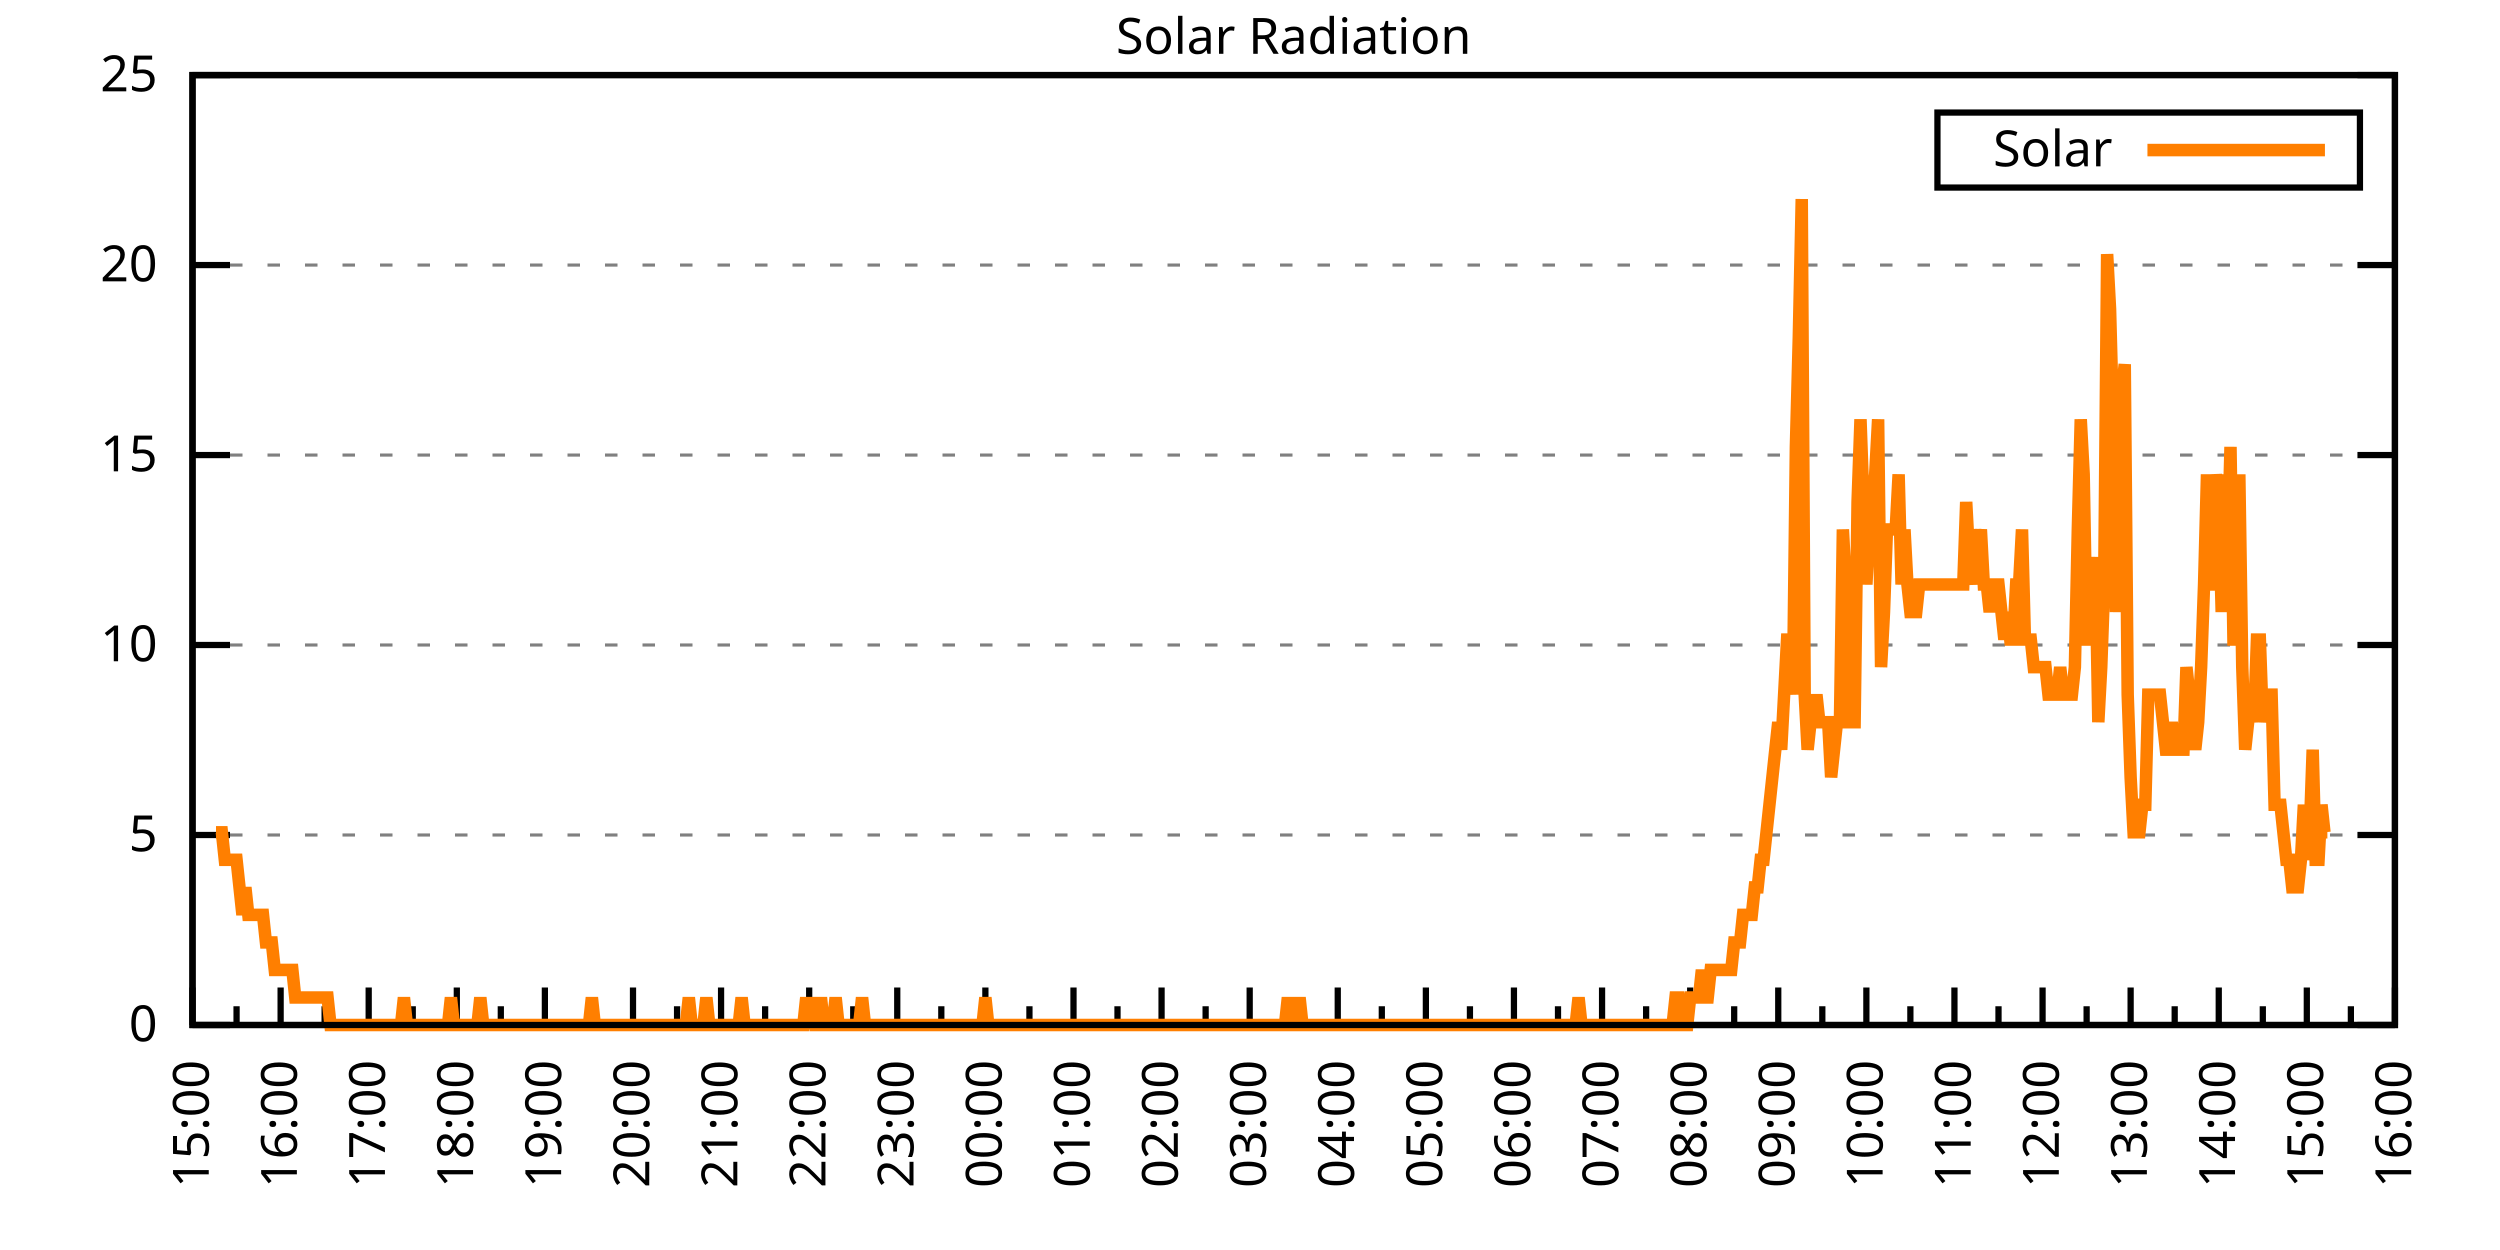
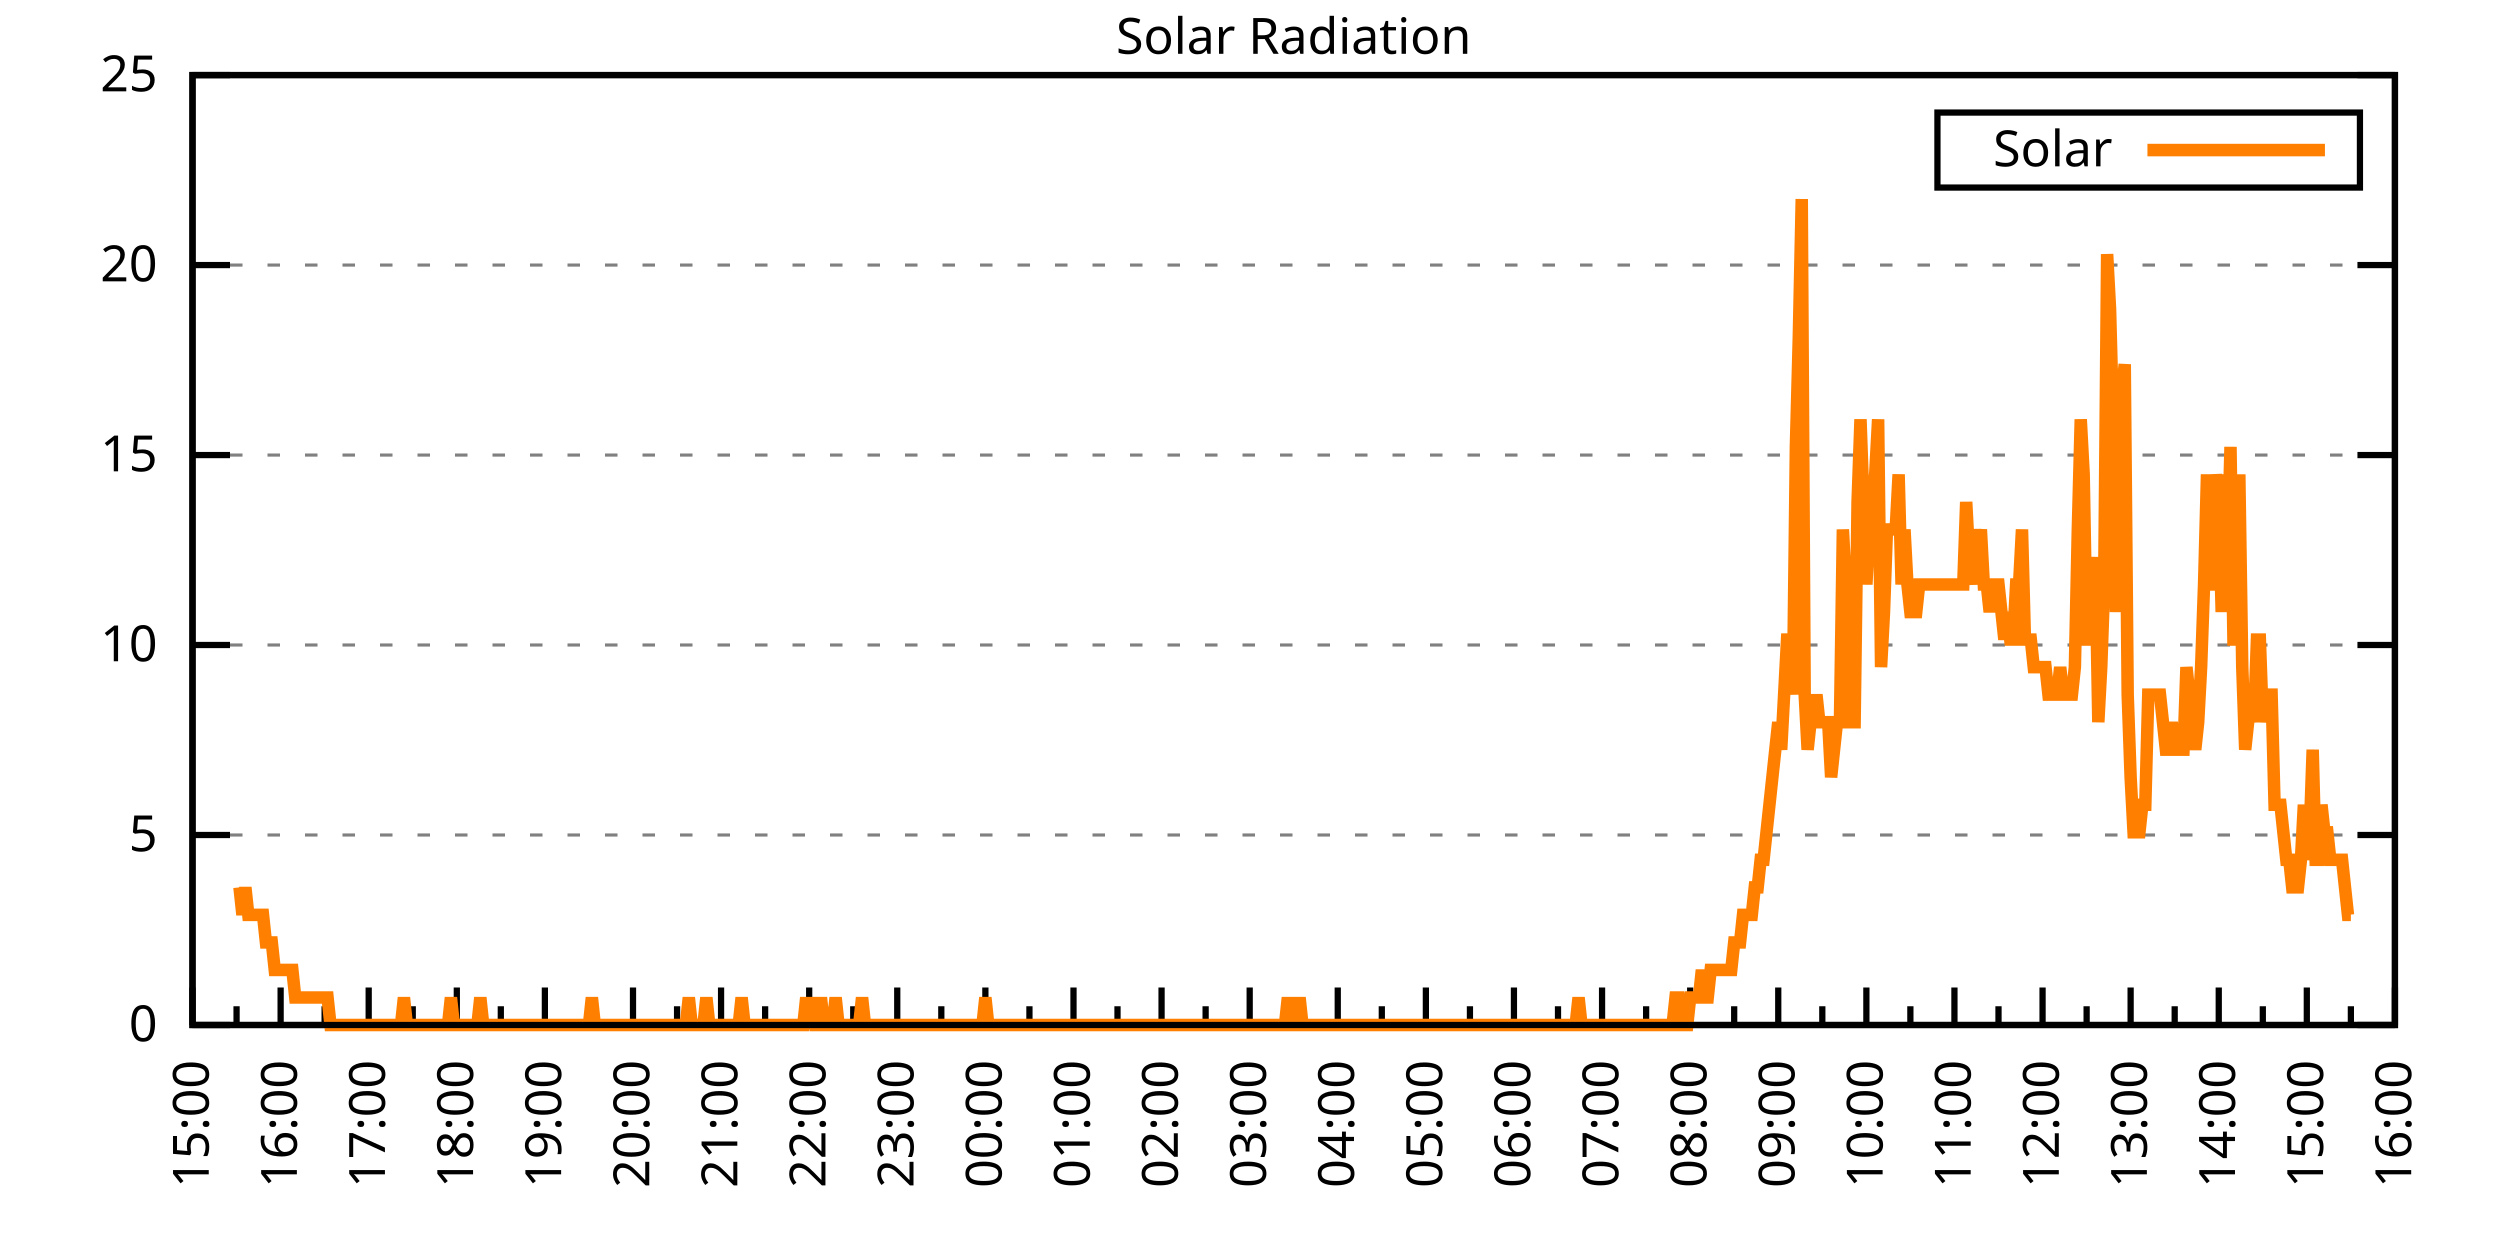
<svg xmlns="http://www.w3.org/2000/svg" xmlns:xlink="http://www.w3.org/1999/xlink" width="400" height="200" viewBox="0 0 400 200">
  <g id="gnuplot_canvas">
    <rect x="0" y="0" width="400" height="200" fill="none" />
    <defs>
      <circle id="gpDot" r="0.5" stroke-width="0.5" stroke="currentColor" />
      <path id="gpPt0" stroke-width="0.333" stroke="currentColor" d="M-1,0 h2 M0,-1 v2" />
      <path id="gpPt1" stroke-width="0.333" stroke="currentColor" d="M-1,-1 L1,1 M1,-1 L-1,1" />
      <path id="gpPt2" stroke-width="0.333" stroke="currentColor" d="M-1,0 L1,0 M0,-1 L0,1 M-1,-1 L1,1 M-1,1 L1,-1" />
      <rect id="gpPt3" stroke-width="0.333" stroke="currentColor" x="-1" y="-1" width="2" height="2" />
      <rect id="gpPt4" stroke-width="0.333" stroke="currentColor" fill="currentColor" x="-1" y="-1" width="2" height="2" />
      <circle id="gpPt5" stroke-width="0.333" stroke="currentColor" cx="0" cy="0" r="1" />
      <use xlink:href="#gpPt5" id="gpPt6" fill="currentColor" stroke="none" />
      <path id="gpPt7" stroke-width="0.333" stroke="currentColor" d="M0,-1.33 L-1.33,0.67 L1.33,0.67 z" />
      <use xlink:href="#gpPt7" id="gpPt8" fill="currentColor" stroke="none" />
      <use xlink:href="#gpPt7" id="gpPt9" stroke="currentColor" transform="rotate(180)" />
      <use xlink:href="#gpPt9" id="gpPt10" fill="currentColor" stroke="none" />
      <use xlink:href="#gpPt3" id="gpPt11" stroke="currentColor" transform="rotate(45)" />
      <use xlink:href="#gpPt11" id="gpPt12" fill="currentColor" stroke="none" />
      <path id="gpPt13" stroke-width="0.333" stroke="currentColor" d="M0,1.330 L1.265,0.411 L0.782,-1.067 L-0.782,-1.076 L-1.265,0.411 z" />
      <use xlink:href="#gpPt13" id="gpPt14" fill="currentColor" stroke="none" />
      <filter id="textbox" filterUnits="objectBoundingBox" x="0" y="0" height="1" width="1">
        <feFlood flood-color="white" flood-opacity="1" result="bgnd" />
        <feComposite in="SourceGraphic" in2="bgnd" operator="atop" />
      </filter>
      <filter id="greybox" filterUnits="objectBoundingBox" x="0" y="0" height="1" width="1">
        <feFlood flood-color="lightgrey" flood-opacity="1" result="grey" />
        <feComposite in="SourceGraphic" in2="grey" operator="atop" />
      </filter>
    </defs>
    <g fill="none" color="white" stroke="currentColor" stroke-width="1.00" stroke-linecap="butt" stroke-linejoin="miter">
</g>
    <g fill="none" color="black" stroke="currentColor" stroke-width="1.00" stroke-linecap="butt" stroke-linejoin="miter">
      <g stroke="none" shape-rendering="crispEdges">
        <polygon fill="rgb(255, 255, 255)" points="30.80,164.00 383.18,164.00 383.18,12.02 30.80,12.02 " />
      </g>
    </g>
    <g fill="none" color="black" stroke="currentColor" stroke-width="1.00" stroke-linecap="butt" stroke-linejoin="miter">
</g>
    <g fill="none" color="black" stroke="black" stroke-width="0.50" stroke-linecap="butt" stroke-linejoin="miter">
</g>
    <g fill="none" color="gray" stroke="currentColor" stroke-width="0.50" stroke-linecap="butt" stroke-linejoin="miter">
      <path stroke="gray" stroke-dasharray="2,4" class="gridline" d="M30.80,164.00 L383.19,164.00  " />
    </g>
    <g fill="none" color="gray" stroke="gray" stroke-width="1.00" stroke-linecap="butt" stroke-linejoin="miter">
</g>
    <g fill="none" color="black" stroke="currentColor" stroke-width="1.00" stroke-linecap="butt" stroke-linejoin="miter">
      <path stroke="black" d="M30.80,164.00 L36.80,164.00 M383.19,164.00 L377.19,164.00  " />
      <g transform="translate(25.20,166.60)" stroke="none" fill="black" font-family="Sans" font-size="8.00" text-anchor="end">
        <text>
          <tspan font-family="Sans"> 0</tspan>
        </text>
      </g>
    </g>
    <g fill="none" color="black" stroke="currentColor" stroke-width="1.00" stroke-linecap="butt" stroke-linejoin="miter">
</g>
    <g fill="none" color="black" stroke="black" stroke-width="0.50" stroke-linecap="butt" stroke-linejoin="miter">
</g>
    <g fill="none" color="gray" stroke="currentColor" stroke-width="0.50" stroke-linecap="butt" stroke-linejoin="miter">
      <path stroke="gray" stroke-dasharray="2,4" class="gridline" d="M30.80,133.60 L383.19,133.60  " />
    </g>
    <g fill="none" color="gray" stroke="gray" stroke-width="1.00" stroke-linecap="butt" stroke-linejoin="miter">
</g>
    <g fill="none" color="black" stroke="currentColor" stroke-width="1.00" stroke-linecap="butt" stroke-linejoin="miter">
      <path stroke="black" d="M30.80,133.60 L36.80,133.60 M383.19,133.60 L377.19,133.60  " />
      <g transform="translate(25.20,136.20)" stroke="none" fill="black" font-family="Sans" font-size="8.00" text-anchor="end">
        <text>
          <tspan font-family="Sans"> 5</tspan>
        </text>
      </g>
    </g>
    <g fill="none" color="black" stroke="currentColor" stroke-width="1.00" stroke-linecap="butt" stroke-linejoin="miter">
</g>
    <g fill="none" color="black" stroke="black" stroke-width="0.50" stroke-linecap="butt" stroke-linejoin="miter">
</g>
    <g fill="none" color="gray" stroke="currentColor" stroke-width="0.50" stroke-linecap="butt" stroke-linejoin="miter">
      <path stroke="gray" stroke-dasharray="2,4" class="gridline" d="M30.80,103.20 L383.19,103.20  " />
    </g>
    <g fill="none" color="gray" stroke="gray" stroke-width="1.00" stroke-linecap="butt" stroke-linejoin="miter">
</g>
    <g fill="none" color="black" stroke="currentColor" stroke-width="1.00" stroke-linecap="butt" stroke-linejoin="miter">
      <path stroke="black" d="M30.80,103.20 L36.80,103.20 M383.19,103.20 L377.19,103.20  " />
      <g transform="translate(25.20,105.80)" stroke="none" fill="black" font-family="Sans" font-size="8.00" text-anchor="end">
        <text>
          <tspan font-family="Sans"> 10</tspan>
        </text>
      </g>
    </g>
    <g fill="none" color="black" stroke="currentColor" stroke-width="1.00" stroke-linecap="butt" stroke-linejoin="miter">
</g>
    <g fill="none" color="black" stroke="black" stroke-width="0.50" stroke-linecap="butt" stroke-linejoin="miter">
</g>
    <g fill="none" color="gray" stroke="currentColor" stroke-width="0.50" stroke-linecap="butt" stroke-linejoin="miter">
      <path stroke="gray" stroke-dasharray="2,4" class="gridline" d="M30.80,72.81 L383.19,72.81  " />
    </g>
    <g fill="none" color="gray" stroke="gray" stroke-width="1.00" stroke-linecap="butt" stroke-linejoin="miter">
</g>
    <g fill="none" color="black" stroke="currentColor" stroke-width="1.00" stroke-linecap="butt" stroke-linejoin="miter">
      <path stroke="black" d="M30.80,72.81 L36.80,72.81 M383.19,72.81 L377.19,72.81  " />
      <g transform="translate(25.20,75.41)" stroke="none" fill="black" font-family="Sans" font-size="8.00" text-anchor="end">
        <text>
          <tspan font-family="Sans"> 15</tspan>
        </text>
      </g>
    </g>
    <g fill="none" color="black" stroke="currentColor" stroke-width="1.00" stroke-linecap="butt" stroke-linejoin="miter">
</g>
    <g fill="none" color="black" stroke="black" stroke-width="0.50" stroke-linecap="butt" stroke-linejoin="miter">
</g>
    <g fill="none" color="gray" stroke="currentColor" stroke-width="0.50" stroke-linecap="butt" stroke-linejoin="miter">
      <path stroke="gray" stroke-dasharray="2,4" class="gridline" d="M30.80,42.41 L383.19,42.41  " />
    </g>
    <g fill="none" color="gray" stroke="gray" stroke-width="1.00" stroke-linecap="butt" stroke-linejoin="miter">
</g>
    <g fill="none" color="black" stroke="currentColor" stroke-width="1.00" stroke-linecap="butt" stroke-linejoin="miter">
      <path stroke="black" d="M30.80,42.41 L36.80,42.41 M383.19,42.41 L377.19,42.41  " />
      <g transform="translate(25.20,45.01)" stroke="none" fill="black" font-family="Sans" font-size="8.00" text-anchor="end">
        <text>
          <tspan font-family="Sans"> 20</tspan>
        </text>
      </g>
    </g>
    <g fill="none" color="black" stroke="currentColor" stroke-width="1.00" stroke-linecap="butt" stroke-linejoin="miter">
</g>
    <g fill="none" color="black" stroke="black" stroke-width="0.50" stroke-linecap="butt" stroke-linejoin="miter">
</g>
    <g fill="none" color="gray" stroke="currentColor" stroke-width="0.50" stroke-linecap="butt" stroke-linejoin="miter">
      <path stroke="gray" stroke-dasharray="2,4" class="gridline" d="M30.80,12.01 L383.19,12.01  " />
    </g>
    <g fill="none" color="gray" stroke="gray" stroke-width="1.00" stroke-linecap="butt" stroke-linejoin="miter">
</g>
    <g fill="none" color="black" stroke="currentColor" stroke-width="1.00" stroke-linecap="butt" stroke-linejoin="miter">
      <path stroke="black" d="M30.80,12.01 L36.80,12.01 M383.19,12.01 L377.19,12.01  " />
      <g transform="translate(25.20,14.61)" stroke="none" fill="black" font-family="Sans" font-size="8.00" text-anchor="end">
        <text>
          <tspan font-family="Sans"> 25</tspan>
        </text>
      </g>
    </g>
    <g fill="none" color="black" stroke="currentColor" stroke-width="1.00" stroke-linecap="butt" stroke-linejoin="miter">
      <path stroke="black" d="M30.80,164.00 L30.80,158.00  " />
      <g transform="translate(33.40,169.60) rotate(270)" stroke="none" fill="black" font-family="Sans" font-size="8.00" text-anchor="end">
        <text>
          <tspan font-family="Sans">15:00</tspan>
        </text>
      </g>
    </g>
    <g fill="none" color="black" stroke="currentColor" stroke-width="1.00" stroke-linecap="butt" stroke-linejoin="miter">
      <path stroke="black" d="M37.85,164.00 L37.85,161.00 M44.90,164.00 L44.90,158.00  " />
      <g transform="translate(47.50,169.60) rotate(270)" stroke="none" fill="black" font-family="Sans" font-size="8.00" text-anchor="end">
        <text>
          <tspan font-family="Sans">16:00</tspan>
        </text>
      </g>
    </g>
    <g fill="none" color="black" stroke="currentColor" stroke-width="1.00" stroke-linecap="butt" stroke-linejoin="miter">
      <path stroke="black" d="M51.94,164.00 L51.94,161.00 M58.99,164.00 L58.99,158.00  " />
      <g transform="translate(61.59,169.60) rotate(270)" stroke="none" fill="black" font-family="Sans" font-size="8.00" text-anchor="end">
        <text>
          <tspan font-family="Sans">17:00</tspan>
        </text>
      </g>
    </g>
    <g fill="none" color="black" stroke="currentColor" stroke-width="1.00" stroke-linecap="butt" stroke-linejoin="miter">
      <path stroke="black" d="M66.04,164.00 L66.04,161.00 M73.09,164.00 L73.09,158.00  " />
      <g transform="translate(75.69,169.60) rotate(270)" stroke="none" fill="black" font-family="Sans" font-size="8.00" text-anchor="end">
        <text>
          <tspan font-family="Sans">18:00</tspan>
        </text>
      </g>
    </g>
    <g fill="none" color="black" stroke="currentColor" stroke-width="1.00" stroke-linecap="butt" stroke-linejoin="miter">
      <path stroke="black" d="M80.13,164.00 L80.13,161.00 M87.18,164.00 L87.18,158.00  " />
      <g transform="translate(89.78,169.60) rotate(270)" stroke="none" fill="black" font-family="Sans" font-size="8.00" text-anchor="end">
        <text>
          <tspan font-family="Sans">19:00</tspan>
        </text>
      </g>
    </g>
    <g fill="none" color="black" stroke="currentColor" stroke-width="1.00" stroke-linecap="butt" stroke-linejoin="miter">
      <path stroke="black" d="M94.23,164.00 L94.23,161.00 M101.28,164.00 L101.28,158.00  " />
      <g transform="translate(103.88,169.60) rotate(270)" stroke="none" fill="black" font-family="Sans" font-size="8.00" text-anchor="end">
        <text>
          <tspan font-family="Sans">20:00</tspan>
        </text>
      </g>
    </g>
    <g fill="none" color="black" stroke="currentColor" stroke-width="1.00" stroke-linecap="butt" stroke-linejoin="miter">
      <path stroke="black" d="M108.33,164.00 L108.33,161.00 M115.37,164.00 L115.37,158.00  " />
      <g transform="translate(117.97,169.60) rotate(270)" stroke="none" fill="black" font-family="Sans" font-size="8.00" text-anchor="end">
        <text>
          <tspan font-family="Sans">21:00</tspan>
        </text>
      </g>
    </g>
    <g fill="none" color="black" stroke="currentColor" stroke-width="1.00" stroke-linecap="butt" stroke-linejoin="miter">
      <path stroke="black" d="M122.42,164.00 L122.42,161.00 M129.47,164.00 L129.47,158.00  " />
      <g transform="translate(132.07,169.60) rotate(270)" stroke="none" fill="black" font-family="Sans" font-size="8.00" text-anchor="end">
        <text>
          <tspan font-family="Sans">22:00</tspan>
        </text>
      </g>
    </g>
    <g fill="none" color="black" stroke="currentColor" stroke-width="1.00" stroke-linecap="butt" stroke-linejoin="miter">
      <path stroke="black" d="M136.52,164.00 L136.52,161.00 M143.56,164.00 L143.56,158.00  " />
      <g transform="translate(146.16,169.60) rotate(270)" stroke="none" fill="black" font-family="Sans" font-size="8.00" text-anchor="end">
        <text>
          <tspan font-family="Sans">23:00</tspan>
        </text>
      </g>
    </g>
    <g fill="none" color="black" stroke="currentColor" stroke-width="1.00" stroke-linecap="butt" stroke-linejoin="miter">
      <path stroke="black" d="M150.61,164.00 L150.61,161.00 M157.66,164.00 L157.66,158.00  " />
      <g transform="translate(160.26,169.60) rotate(270)" stroke="none" fill="black" font-family="Sans" font-size="8.00" text-anchor="end">
        <text>
          <tspan font-family="Sans">00:00</tspan>
        </text>
      </g>
    </g>
    <g fill="none" color="black" stroke="currentColor" stroke-width="1.00" stroke-linecap="butt" stroke-linejoin="miter">
      <path stroke="black" d="M164.71,164.00 L164.71,161.00 M171.76,164.00 L171.76,158.00  " />
      <g transform="translate(174.36,169.60) rotate(270)" stroke="none" fill="black" font-family="Sans" font-size="8.00" text-anchor="end">
        <text>
          <tspan font-family="Sans">01:00</tspan>
        </text>
      </g>
    </g>
    <g fill="none" color="black" stroke="currentColor" stroke-width="1.00" stroke-linecap="butt" stroke-linejoin="miter">
      <path stroke="black" d="M178.80,164.00 L178.80,161.00 M185.85,164.00 L185.85,158.00  " />
      <g transform="translate(188.45,169.60) rotate(270)" stroke="none" fill="black" font-family="Sans" font-size="8.00" text-anchor="end">
        <text>
          <tspan font-family="Sans">02:00</tspan>
        </text>
      </g>
    </g>
    <g fill="none" color="black" stroke="currentColor" stroke-width="1.00" stroke-linecap="butt" stroke-linejoin="miter">
      <path stroke="black" d="M192.90,164.00 L192.90,161.00 M199.95,164.00 L199.95,158.00  " />
      <g transform="translate(202.55,169.60) rotate(270)" stroke="none" fill="black" font-family="Sans" font-size="8.00" text-anchor="end">
        <text>
          <tspan font-family="Sans">03:00</tspan>
        </text>
      </g>
    </g>
    <g fill="none" color="black" stroke="currentColor" stroke-width="1.00" stroke-linecap="butt" stroke-linejoin="miter">
      <path stroke="black" d="M207.00,164.00 L207.00,161.00 M214.04,164.00 L214.04,158.00  " />
      <g transform="translate(216.64,169.60) rotate(270)" stroke="none" fill="black" font-family="Sans" font-size="8.00" text-anchor="end">
        <text>
          <tspan font-family="Sans">04:00</tspan>
        </text>
      </g>
    </g>
    <g fill="none" color="black" stroke="currentColor" stroke-width="1.00" stroke-linecap="butt" stroke-linejoin="miter">
      <path stroke="black" d="M221.09,164.00 L221.09,161.00 M228.14,164.00 L228.14,158.00  " />
      <g transform="translate(230.74,169.60) rotate(270)" stroke="none" fill="black" font-family="Sans" font-size="8.00" text-anchor="end">
        <text>
          <tspan font-family="Sans">05:00</tspan>
        </text>
      </g>
    </g>
    <g fill="none" color="black" stroke="currentColor" stroke-width="1.00" stroke-linecap="butt" stroke-linejoin="miter">
      <path stroke="black" d="M235.19,164.00 L235.19,161.00 M242.23,164.00 L242.23,158.00  " />
      <g transform="translate(244.83,169.60) rotate(270)" stroke="none" fill="black" font-family="Sans" font-size="8.00" text-anchor="end">
        <text>
          <tspan font-family="Sans">06:00</tspan>
        </text>
      </g>
    </g>
    <g fill="none" color="black" stroke="currentColor" stroke-width="1.00" stroke-linecap="butt" stroke-linejoin="miter">
      <path stroke="black" d="M249.28,164.00 L249.28,161.00 M256.33,164.00 L256.33,158.00  " />
      <g transform="translate(258.93,169.60) rotate(270)" stroke="none" fill="black" font-family="Sans" font-size="8.00" text-anchor="end">
        <text>
          <tspan font-family="Sans">07:00</tspan>
        </text>
      </g>
    </g>
    <g fill="none" color="black" stroke="currentColor" stroke-width="1.00" stroke-linecap="butt" stroke-linejoin="miter">
      <path stroke="black" d="M263.38,164.00 L263.38,161.00 M270.43,164.00 L270.43,158.00  " />
      <g transform="translate(273.03,169.60) rotate(270)" stroke="none" fill="black" font-family="Sans" font-size="8.00" text-anchor="end">
        <text>
          <tspan font-family="Sans">08:00</tspan>
        </text>
      </g>
    </g>
    <g fill="none" color="black" stroke="currentColor" stroke-width="1.00" stroke-linecap="butt" stroke-linejoin="miter">
      <path stroke="black" d="M277.47,164.00 L277.47,161.00 M284.52,164.00 L284.52,158.00  " />
      <g transform="translate(287.12,169.60) rotate(270)" stroke="none" fill="black" font-family="Sans" font-size="8.00" text-anchor="end">
        <text>
          <tspan font-family="Sans">09:00</tspan>
        </text>
      </g>
    </g>
    <g fill="none" color="black" stroke="currentColor" stroke-width="1.00" stroke-linecap="butt" stroke-linejoin="miter">
      <path stroke="black" d="M291.57,164.00 L291.57,161.00 M298.62,164.00 L298.62,158.00  " />
      <g transform="translate(301.22,169.60) rotate(270)" stroke="none" fill="black" font-family="Sans" font-size="8.00" text-anchor="end">
        <text>
          <tspan font-family="Sans">10:00</tspan>
        </text>
      </g>
    </g>
    <g fill="none" color="black" stroke="currentColor" stroke-width="1.00" stroke-linecap="butt" stroke-linejoin="miter">
      <path stroke="black" d="M305.66,164.00 L305.66,161.00 M312.71,164.00 L312.71,158.00  " />
      <g transform="translate(315.31,169.60) rotate(270)" stroke="none" fill="black" font-family="Sans" font-size="8.00" text-anchor="end">
        <text>
          <tspan font-family="Sans">11:00</tspan>
        </text>
      </g>
    </g>
    <g fill="none" color="black" stroke="currentColor" stroke-width="1.00" stroke-linecap="butt" stroke-linejoin="miter">
      <path stroke="black" d="M319.76,164.00 L319.76,161.00 M326.81,164.00 L326.81,158.00  " />
      <g transform="translate(329.41,169.60) rotate(270)" stroke="none" fill="black" font-family="Sans" font-size="8.00" text-anchor="end">
        <text>
          <tspan font-family="Sans">12:00</tspan>
        </text>
      </g>
    </g>
    <g fill="none" color="black" stroke="currentColor" stroke-width="1.00" stroke-linecap="butt" stroke-linejoin="miter">
      <path stroke="black" d="M333.86,164.00 L333.86,161.00 M340.90,164.00 L340.90,158.00  " />
      <g transform="translate(343.50,169.60) rotate(270)" stroke="none" fill="black" font-family="Sans" font-size="8.00" text-anchor="end">
        <text>
          <tspan font-family="Sans">13:00</tspan>
        </text>
      </g>
    </g>
    <g fill="none" color="black" stroke="currentColor" stroke-width="1.00" stroke-linecap="butt" stroke-linejoin="miter">
      <path stroke="black" d="M347.95,164.00 L347.95,161.00 M355.00,164.00 L355.00,158.00  " />
      <g transform="translate(357.60,169.60) rotate(270)" stroke="none" fill="black" font-family="Sans" font-size="8.00" text-anchor="end">
        <text>
          <tspan font-family="Sans">14:00</tspan>
        </text>
      </g>
    </g>
    <g fill="none" color="black" stroke="currentColor" stroke-width="1.00" stroke-linecap="butt" stroke-linejoin="miter">
      <path stroke="black" d="M362.05,164.00 L362.05,161.00 M369.09,164.00 L369.09,158.00  " />
      <g transform="translate(371.69,169.60) rotate(270)" stroke="none" fill="black" font-family="Sans" font-size="8.00" text-anchor="end">
        <text>
          <tspan font-family="Sans">15:00</tspan>
        </text>
      </g>
    </g>
    <g fill="none" color="black" stroke="currentColor" stroke-width="1.00" stroke-linecap="butt" stroke-linejoin="miter">
      <path stroke="black" d="M376.14,164.00 L376.14,161.00 M383.19,164.00 L383.19,158.00  " />
      <g transform="translate(385.79,169.60) rotate(270)" stroke="none" fill="black" font-family="Sans" font-size="8.00" text-anchor="end">
        <text>
          <tspan font-family="Sans">16:00</tspan>
        </text>
      </g>
    </g>
    <g fill="none" color="black" stroke="currentColor" stroke-width="1.00" stroke-linecap="butt" stroke-linejoin="miter">
</g>
    <g fill="none" color="black" stroke="currentColor" stroke-width="1.00" stroke-linecap="butt" stroke-linejoin="miter">
      <path stroke="black" d="M30.80,12.01 L30.80,164.00 L383.19,164.00 L383.19,12.01 L30.80,12.01 Z  " />
    </g>
    <g fill="none" color="black" stroke="currentColor" stroke-width="1.00" stroke-linecap="butt" stroke-linejoin="miter">
      <g transform="translate(6.80,88.01) rotate(270)" stroke="none" fill="black" font-family="Sans" font-size="8.00" text-anchor="middle">
        <text />
      </g>
    </g>
    <g fill="none" color="black" stroke="currentColor" stroke-width="1.00" stroke-linecap="butt" stroke-linejoin="miter">
</g>
    <g fill="none" color="black" stroke="currentColor" stroke-width="1.00" stroke-linecap="butt" stroke-linejoin="miter">
      <path stroke="black" d="M309.99,30.01 L309.99,18.01 L377.59,18.01 L377.59,30.01 L309.99,30.01 Z  " />
    </g>
    <g id="Solar_Radiation_plot_1">
      <g fill="none" color="white" stroke="black" stroke-width="2.00" stroke-linecap="butt" stroke-linejoin="miter">
</g>
      <g fill="none" color="black" stroke="currentColor" stroke-width="2.00" stroke-linecap="butt" stroke-linejoin="miter">
        <g transform="translate(337.99,26.61)" stroke="none" fill="black" font-family="Sans" font-size="8.00" text-anchor="end">
          <text>
            <tspan font-family="Sans">Solar</tspan>
          </text>
        </g>
      </g>
      <g fill="none" color="black" stroke="currentColor" stroke-width="2.00" stroke-linecap="butt" stroke-linejoin="miter">
-         <path stroke="rgb(255, 127,   0)" d="M343.59,24.01 L371.99,24.01 M34.56,133.17 L35.03,133.17 L35.50,133.17 L35.97,137.57 L36.44,137.57 L36.91,137.57   L37.38,137.57 L37.85,137.57 L38.32,141.98 L38.79,146.38 L39.26,141.98 L39.73,146.38 L40.20,146.38 L40.67,146.38   L41.14,146.38 L41.61,146.38 L42.08,146.38 L42.55,150.79 L43.02,150.79 L43.49,150.79 L43.96,155.19 L44.43,155.19   L44.90,155.19 L45.37,155.19 L45.84,155.19 L46.31,155.19 L46.78,155.19 L47.24,159.60 L47.71,159.60 L48.18,159.60   L48.65,159.60 L49.12,159.60 L49.59,159.60 L50.06,159.60 L50.53,159.60 L51.00,159.60 L51.47,159.60 L51.94,159.60   L52.41,159.60 L52.88,164.00 L53.35,164.00 L53.82,164.00 L54.29,164.00 L54.76,164.00 L55.23,164.00 L55.70,164.00   L56.17,164.00 L56.64,164.00 L57.11,164.00 L57.58,164.00 L58.05,164.00 L58.52,164.00 L58.99,164.00 L59.46,164.00   L59.93,164.00 L60.40,164.00 L60.87,164.00 L61.34,164.00 L61.81,164.00 L62.28,164.00 L62.75,164.00 L63.22,164.00   L63.69,164.00 L64.16,164.00 L64.63,159.60 L65.10,164.00 L65.57,164.00 L66.04,164.00 L66.51,164.00 L66.98,164.00   L67.45,164.00 L67.92,164.00 L68.39,164.00 L68.86,164.00 L69.33,164.00 L69.80,164.00 L70.27,164.00 L70.74,164.00   L71.21,164.00 L71.68,164.00 L72.15,159.60 L72.62,164.00 L73.09,164.00 L73.56,164.00 L74.03,164.00 L74.50,164.00   L74.97,164.00 L75.44,164.00 L75.91,164.00 L76.38,164.00 L76.85,159.60 L77.32,164.00 L77.79,164.00 L78.26,164.00   L78.73,164.00 L79.19,164.00 L79.66,164.00 L80.13,164.00 L80.60,164.00 L81.07,164.00 L81.54,164.00 L82.01,164.00   L82.48,164.00 L82.95,164.00 L83.42,164.00 L83.89,164.00 L84.36,164.00 L84.83,164.00 L85.30,164.00 L85.77,164.00   L86.24,164.00 L86.71,164.00 L87.18,164.00 L87.65,164.00 L88.12,164.00 L88.59,164.00 L89.06,164.00 L89.53,164.00   L90.00,164.00 L90.47,164.00 L90.94,164.00 L91.41,164.00 L91.88,164.00 L92.35,164.00 L92.82,164.00 L93.29,164.00   L93.76,164.00 L94.23,164.00 L94.70,159.60 L95.17,164.00 L95.64,164.00 L96.11,164.00 L96.58,164.00 L97.05,164.00   L97.52,164.00 L97.99,164.00 L98.46,164.00 L98.93,164.00 L99.40,164.00 L99.87,164.00 L100.34,164.00 L100.81,164.00   L101.28,164.00 L101.75,164.00 L102.22,164.00 L102.69,164.00 L103.16,164.00 L103.63,164.00 L104.10,164.00 L104.57,164.00   L105.04,164.00 L105.51,164.00 L105.98,164.00 L106.45,164.00 L106.92,164.00 L107.39,164.00 L107.86,164.00 L108.33,164.00   L108.80,164.00 L109.27,164.00 L109.74,164.00 L110.21,159.60 L110.68,164.00 L111.14,164.00 L111.61,164.00 L112.08,164.00   L112.55,164.00 L113.02,159.60 L113.49,164.00 L113.96,164.00 L114.43,164.00 L114.90,164.00 L115.37,164.00 L115.84,164.00   L116.31,164.00 L116.78,164.00 L117.25,164.00 L117.72,164.00 L118.19,164.00 L118.66,159.60 L119.13,164.00 L119.60,164.00   L120.07,164.00 L120.54,164.00 L121.01,164.00 L121.48,164.00 L121.95,164.00 L122.42,164.00 L122.89,164.00 L123.36,164.00   L123.83,164.00 L124.30,164.00 L124.77,164.00 L125.24,164.00 L125.71,164.00 L126.18,164.00 L126.65,164.00 L127.12,164.00   L127.59,164.00 L128.06,164.00 L128.53,164.00 L129.00,159.60 L129.47,164.00 L129.94,159.60 L130.41,164.00 L130.88,164.00   L131.35,159.60 L131.82,164.00 L132.29,164.00 L132.76,164.00 L133.23,164.00 L133.70,159.60 L134.17,164.00 L134.64,164.00   L135.11,164.00 L135.58,164.00 L136.05,164.00 L136.52,164.00 L136.99,164.00 L137.46,164.00 L137.93,159.60 L138.40,164.00   L138.87,164.00 L139.34,164.00 L139.81,164.00 L140.28,164.00 L140.75,164.00 L141.22,164.00 L141.69,164.00 L142.16,164.00   L142.63,164.00 L143.09,164.00 L143.56,164.00 L144.03,164.00 L144.50,164.00 L144.97,164.00 L145.44,164.00 L145.91,164.00   L146.38,164.00 L146.85,164.00 L147.32,164.00 L147.79,164.00 L148.26,164.00 L148.73,164.00 L149.20,164.00 L149.67,164.00   L150.14,164.00 L150.61,164.00 L151.08,164.00 L151.55,164.00 L152.02,164.00 L152.49,164.00 L152.96,164.00 L153.43,164.00   L153.90,164.00 L154.37,164.00 L154.84,164.00 L155.31,164.00 L155.78,164.00 L156.25,164.00 L156.72,164.00 L157.19,164.00   L157.66,159.60 L158.13,164.00 L158.60,164.00 L159.07,164.00 L159.54,164.00 L160.01,164.00 L160.48,164.00 L160.95,164.00   L161.42,164.00 L161.89,164.00 L162.36,164.00 L162.83,164.00 L163.30,164.00 L163.77,164.00 L164.24,164.00 L164.71,164.00   L165.18,164.00 L165.65,164.00 L166.12,164.00 L166.59,164.00 L167.06,164.00 L167.53,164.00 L168.00,164.00 L168.47,164.00   L168.94,164.00 L169.41,164.00 L169.88,164.00 L170.35,164.00 L170.82,164.00 L171.29,164.00 L171.76,164.00 L172.23,164.00   L172.70,164.00 L173.17,164.00 L173.64,164.00 L174.11,164.00 L174.58,164.00 L175.04,164.00 L175.51,164.00 L175.98,164.00   L176.45,164.00 L176.92,164.00 L177.39,164.00 L177.86,164.00 L178.33,164.00 L178.80,164.00 L179.27,164.00 L179.74,164.00   L180.21,164.00 L180.68,164.00 L181.15,164.00 L181.62,164.00 L182.09,164.00 L182.56,164.00 L183.03,164.00 L183.50,164.00   L183.97,164.00 L184.44,164.00 L184.91,164.00 L185.38,164.00 L185.85,164.00 L186.32,164.00 L186.79,164.00 L187.26,164.00   L187.73,164.00 L188.20,164.00 L188.67,164.00 L189.14,164.00 L189.61,164.00 L190.08,164.00 L190.55,164.00 L191.02,164.00   L191.49,164.00 L191.96,164.00 L192.43,164.00 L192.90,164.00 L193.37,164.00 L193.84,164.00 L194.31,164.00 L194.78,164.00   L195.25,164.00 L195.72,164.00 L196.19,164.00 L196.66,164.00 L197.13,164.00 L197.60,164.00 L198.07,164.00 L198.54,164.00   L199.01,164.00 L199.48,164.00 L199.95,164.00 L200.42,164.00 L200.89,164.00 L201.36,164.00 L201.83,164.00 L202.30,164.00   L202.77,164.00 L203.24,164.00 L203.71,164.00 L204.18,164.00 L204.65,164.00 L205.12,164.00 L205.59,164.00 L206.06,159.60   L206.53,164.00 L207.00,164.00 L207.46,164.00 L207.93,159.60 L208.40,164.00 L208.87,164.00 L209.34,164.00 L209.81,164.00   L210.28,164.00 L210.75,164.00 L211.22,164.00 L211.69,164.00 L212.16,164.00 L212.63,164.00 L213.10,164.00 L213.57,164.00   L214.04,164.00 L214.51,164.00 L214.98,164.00 L215.45,164.00 L215.92,164.00 L216.39,164.00 L216.86,164.00 L217.33,164.00   L217.80,164.00 L218.27,164.00 L218.74,164.00 L219.21,164.00 L219.68,164.00 L220.15,164.00 L220.62,164.00 L221.09,164.00   L221.56,164.00 L222.03,164.00 L222.50,164.00 L222.97,164.00 L223.44,164.00 L223.91,164.00 L224.38,164.00 L224.85,164.00   L225.32,164.00 L225.79,164.00 L226.26,164.00 L226.73,164.00 L227.20,164.00 L227.67,164.00 L228.14,164.00 L228.61,164.00   L229.08,164.00 L229.55,164.00 L230.02,164.00 L230.49,164.00 L230.96,164.00 L231.43,164.00 L231.90,164.00 L232.37,164.00   L232.84,164.00 L233.31,164.00 L233.78,164.00 L234.25,164.00 L234.72,164.00 L235.19,164.00 L235.66,164.00 L236.13,164.00   L236.60,164.00 L237.07,164.00 L237.54,164.00 L238.01,164.00 L238.48,164.00 L238.95,164.00 L239.41,164.00 L239.88,164.00   L240.35,164.00 L240.82,164.00 L241.29,164.00 L241.76,164.00 L242.23,164.00 L242.70,164.00 L243.17,164.00 L243.64,164.00   L244.11,164.00 L244.58,164.00 L245.05,164.00 L245.52,164.00 L245.99,164.00 L246.46,164.00 L246.93,164.00 L247.40,164.00   L247.87,164.00 L248.34,164.00 L248.81,164.00 L249.28,164.00 L249.75,164.00 L250.22,164.00 L250.69,164.00 L251.16,164.00   L251.63,164.00 L252.10,164.00 L252.57,159.60 L253.04,164.00 L253.51,164.00 L253.98,164.00 L254.45,164.00 L254.92,164.00   L255.39,164.00 L255.86,164.00 L256.33,164.00 L256.80,164.00 L257.27,164.00 L257.74,164.00 L258.21,164.00 L258.68,164.00   L259.15,164.00 L259.62,164.00 L260.09,164.00 L260.56,164.00 L261.03,164.00 L261.50,164.00 L261.97,164.00 L262.44,164.00   L262.91,164.00 L263.38,164.00 L263.85,164.00 L264.32,164.00 L264.79,164.00 L265.26,164.00 L265.73,164.00 L266.20,164.00   L266.67,164.00 L267.14,164.00 L267.61,164.00 L268.08,159.60 L268.55,159.60 L269.02,164.00 L269.49,164.00 L269.96,164.00   L270.43,159.60 L270.90,159.60 L271.36,159.60 L271.83,159.60 L272.30,155.19 L272.77,159.60 L273.24,159.60 L273.71,155.19   L274.18,155.19 L274.65,155.19 L275.12,155.19 L275.59,155.19 L276.06,155.19 L276.53,155.19 L277.00,155.19 L277.47,150.79   L277.94,150.79 L278.41,150.79 L278.88,146.38 L279.35,146.38 L279.82,146.38 L280.29,146.38 L280.76,141.98 L281.23,141.98   L281.70,137.57 L282.17,137.57 L282.64,133.17 L283.11,128.76 L283.58,124.36 L284.05,119.95 L284.52,115.55 L284.99,119.95   L285.46,111.14 L285.93,102.33 L286.40,102.33 L286.87,111.14 L287.34,71.50 L287.81,53.88 L288.28,31.85 L288.75,111.14   L289.22,119.95 L289.69,115.55 L290.16,115.55 L290.63,111.14 L291.10,115.55 L291.57,115.55 L292.04,115.55 L292.51,115.55   L292.98,124.36 L293.45,119.95 L293.92,115.55 L294.39,115.55 L294.86,84.71 L295.33,93.52 L295.80,111.14 L296.27,115.55   L296.74,115.55 L297.21,80.31 L297.68,67.09 L298.15,80.31 L298.62,93.52 L299.09,84.71 L299.56,80.31 L300.03,75.90   L300.50,67.09 L300.97,106.74 L301.44,97.93 L301.91,84.71 L302.38,84.71 L302.85,84.71 L303.31,84.71 L303.78,75.90   L304.25,93.52 L304.72,84.71 L305.19,93.52 L305.66,97.93 L306.13,97.93 L306.60,97.93 L307.07,93.52 L307.54,93.52   L308.01,93.52 L308.48,93.52 L308.95,93.52 L309.42,93.52 L309.89,93.52 L310.36,93.52 L310.83,93.52 L311.30,93.52   L311.77,93.52 L312.24,93.52 L312.71,93.52 L313.18,93.52 L313.65,93.52 L314.12,93.52 L314.59,80.31 L315.06,89.12   L315.53,93.52 L316.00,84.71 L316.47,89.12 L316.94,84.71 L317.41,93.52 L317.88,93.52 L318.35,97.93 L318.82,93.52   L319.29,93.52 L319.76,93.52 L320.23,97.93 L320.70,102.33 L321.17,97.93 L321.64,102.33 L322.11,102.33 L322.58,93.52   L323.05,93.52 L323.52,84.71 L323.99,102.33 L324.46,102.33 L324.93,102.33 L325.40,106.74 L325.87,106.74 L326.34,106.74   L326.81,106.74 L327.28,106.74 L327.75,111.14 L328.22,111.14 L328.69,111.14 L329.16,111.14 L329.63,106.74 L330.10,111.14   L330.57,111.14 L331.04,111.14 L331.51,111.14 L331.98,106.74 L332.45,84.71 L332.92,67.09 L333.39,75.90 L333.86,102.33   L334.33,102.33 L334.80,102.33 L335.26,89.12 L335.73,115.55 L336.20,106.74 L336.67,93.52 L337.14,40.66 L337.61,49.47   L338.08,67.09 L338.55,97.93 L339.02,75.90 L339.49,62.69 L339.96,58.28 L340.43,111.14 L340.90,124.36 L341.37,133.17   L341.84,133.17 L342.31,133.17 L342.78,128.76 L343.25,128.76 L343.72,111.14 L344.19,111.14 L344.66,111.14 L345.13,111.14   L345.60,111.14 L346.07,115.55 L346.54,119.95 L347.01,119.95 L347.48,115.55 L347.95,119.95 L348.42,119.95 L348.89,119.95   L349.36,119.95 L349.83,106.74 L350.30,111.14 L350.77,115.55 L351.24,119.95 L351.71,115.55 L352.18,106.74 L352.65,93.52   L353.12,75.90 L353.59,93.52 L354.06,93.52 L354.53,75.90 L355.00,80.31 L355.47,97.93 L355.94,75.90 L356.41,89.12   L356.88,71.50 L357.35,102.33 L357.82,102.33 L358.29,75.90 L358.76,106.74 L359.23,119.95 L359.70,115.55 L360.17,111.14   L360.64,115.55 L361.11,102.33 L361.58,102.33 L362.05,115.55 L362.52,111.14 L362.99,111.14 L363.46,111.14 L363.93,128.76   L364.40,128.76 L364.87,128.76 L365.34,133.17 L365.81,137.57 L366.28,137.57 L366.75,141.98 L367.21,141.98 L367.68,141.98   L368.15,137.57 L368.62,128.76 L369.09,137.57 L369.56,133.17 L370.03,119.95 L370.50,137.57 L370.97,137.57 L371.44,128.76   L371.91,133.17 L372.38,133.17  " />
+         <path stroke="rgb(255, 127,   0)" d="M343.59,24.01 L371.99,24.01 M38.32,141.98 L38.79,146.38 L39.26,141.98 L39.73,146.38 L40.20,146.38 L40.67,146.38   L41.14,146.38 L41.61,146.38 L42.08,146.38 L42.55,150.79 L43.02,150.79 L43.49,150.79 L43.96,155.19 L44.43,155.19   L44.90,155.19 L45.37,155.19 L45.84,155.19 L46.31,155.19 L46.78,155.19 L47.24,159.60 L47.71,159.60 L48.18,159.60   L48.65,159.60 L49.12,159.60 L49.59,159.60 L50.06,159.60 L50.53,159.60 L51.00,159.60 L51.47,159.60 L51.94,159.60   L52.41,159.60 L52.88,164.00 L53.35,164.00 L53.82,164.00 L54.29,164.00 L54.76,164.00 L55.23,164.00 L55.70,164.00   L56.17,164.00 L56.64,164.00 L57.11,164.00 L57.58,164.00 L58.05,164.00 L58.52,164.00 L58.99,164.00 L59.46,164.00   L59.93,164.00 L60.40,164.00 L60.87,164.00 L61.34,164.00 L61.81,164.00 L62.28,164.00 L62.75,164.00 L63.22,164.00   L63.69,164.00 L64.16,164.00 L64.63,159.60 L65.10,164.00 L65.57,164.00 L66.04,164.00 L66.51,164.00 L66.98,164.00   L67.45,164.00 L67.92,164.00 L68.39,164.00 L68.86,164.00 L69.33,164.00 L69.80,164.00 L70.27,164.00 L70.74,164.00   L71.21,164.00 L71.68,164.00 L72.15,159.60 L72.62,164.00 L73.09,164.00 L73.56,164.00 L74.03,164.00 L74.50,164.00   L74.97,164.00 L75.44,164.00 L75.91,164.00 L76.38,164.00 L76.85,159.60 L77.32,164.00 L77.79,164.00 L78.26,164.00   L78.73,164.00 L79.19,164.00 L79.66,164.00 L80.13,164.00 L80.60,164.00 L81.07,164.00 L81.54,164.00 L82.01,164.00   L82.48,164.00 L82.95,164.00 L83.42,164.00 L83.89,164.00 L84.36,164.00 L84.83,164.00 L85.30,164.00 L85.77,164.00   L86.24,164.00 L86.71,164.00 L87.18,164.00 L87.65,164.00 L88.12,164.00 L88.59,164.00 L89.06,164.00 L89.53,164.00   L90.00,164.00 L90.47,164.00 L90.94,164.00 L91.41,164.00 L91.88,164.00 L92.35,164.00 L92.82,164.00 L93.29,164.00   L93.76,164.00 L94.23,164.00 L94.70,159.60 L95.17,164.00 L95.64,164.00 L96.11,164.00 L96.58,164.00 L97.05,164.00   L97.52,164.00 L97.99,164.00 L98.46,164.00 L98.93,164.00 L99.40,164.00 L99.87,164.00 L100.34,164.00 L100.81,164.00   L101.28,164.00 L101.75,164.00 L102.22,164.00 L102.69,164.00 L103.16,164.00 L103.63,164.00 L104.10,164.00 L104.57,164.00   L105.04,164.00 L105.51,164.00 L105.98,164.00 L106.45,164.00 L106.92,164.00 L107.39,164.00 L107.86,164.00 L108.33,164.00   L108.80,164.00 L109.27,164.00 L109.74,164.00 L110.21,159.60 L110.68,164.00 L111.14,164.00 L111.61,164.00 L112.08,164.00   L112.55,164.00 L113.02,159.60 L113.49,164.00 L113.96,164.00 L114.43,164.00 L114.90,164.00 L115.37,164.00 L115.84,164.00   L116.31,164.00 L116.78,164.00 L117.25,164.00 L117.72,164.00 L118.19,164.00 L118.66,159.60 L119.13,164.00 L119.60,164.00   L120.07,164.00 L120.54,164.00 L121.01,164.00 L121.48,164.00 L121.95,164.00 L122.42,164.00 L122.89,164.00 L123.36,164.00   L123.83,164.00 L124.30,164.00 L124.77,164.00 L125.24,164.00 L125.71,164.00 L126.18,164.00 L126.65,164.00 L127.12,164.00   L127.59,164.00 L128.06,164.00 L128.53,164.00 L129.00,159.60 L129.47,164.00 L129.94,159.60 L130.41,164.00 L130.88,164.00   L131.35,159.60 L131.82,164.00 L132.29,164.00 L132.76,164.00 L133.23,164.00 L133.70,159.60 L134.17,164.00 L134.64,164.00   L135.11,164.00 L135.58,164.00 L136.05,164.00 L136.52,164.00 L136.99,164.00 L137.46,164.00 L137.93,159.60 L138.40,164.00   L138.87,164.00 L139.34,164.00 L139.81,164.00 L140.28,164.00 L140.75,164.00 L141.22,164.00 L141.69,164.00 L142.16,164.00   L142.63,164.00 L143.09,164.00 L143.56,164.00 L144.03,164.00 L144.50,164.00 L144.97,164.00 L145.44,164.00 L145.91,164.00   L146.38,164.00 L146.85,164.00 L147.32,164.00 L147.79,164.00 L148.26,164.00 L148.73,164.00 L149.20,164.00 L149.67,164.00   L150.14,164.00 L150.61,164.00 L151.08,164.00 L151.55,164.00 L152.02,164.00 L152.49,164.00 L152.96,164.00 L153.43,164.00   L153.90,164.00 L154.37,164.00 L154.84,164.00 L155.31,164.00 L155.78,164.00 L156.25,164.00 L156.72,164.00 L157.19,164.00   L157.66,159.60 L158.13,164.00 L158.60,164.00 L159.07,164.00 L159.54,164.00 L160.01,164.00 L160.48,164.00 L160.95,164.00   L161.42,164.00 L161.89,164.00 L162.36,164.00 L162.83,164.00 L163.30,164.00 L163.77,164.00 L164.24,164.00 L164.71,164.00   L165.18,164.00 L165.65,164.00 L166.12,164.00 L166.59,164.00 L167.06,164.00 L167.53,164.00 L168.00,164.00 L168.47,164.00   L168.94,164.00 L169.41,164.00 L169.88,164.00 L170.35,164.00 L170.82,164.00 L171.29,164.00 L171.76,164.00 L172.23,164.00   L172.70,164.00 L173.17,164.00 L173.64,164.00 L174.11,164.00 L174.58,164.00 L175.04,164.00 L175.51,164.00 L175.98,164.00   L176.45,164.00 L176.92,164.00 L177.39,164.00 L177.86,164.00 L178.33,164.00 L178.80,164.00 L179.27,164.00 L179.74,164.00   L180.21,164.00 L180.68,164.00 L181.15,164.00 L181.62,164.00 L182.09,164.00 L182.56,164.00 L183.03,164.00 L183.50,164.00   L183.97,164.00 L184.44,164.00 L184.91,164.00 L185.38,164.00 L185.85,164.00 L186.32,164.00 L186.79,164.00 L187.26,164.00   L187.73,164.00 L188.20,164.00 L188.67,164.00 L189.14,164.00 L189.61,164.00 L190.08,164.00 L190.55,164.00 L191.02,164.00   L191.49,164.00 L191.96,164.00 L192.43,164.00 L192.90,164.00 L193.37,164.00 L193.84,164.00 L194.31,164.00 L194.78,164.00   L195.25,164.00 L195.72,164.00 L196.19,164.00 L196.66,164.00 L197.13,164.00 L197.60,164.00 L198.07,164.00 L198.54,164.00   L199.01,164.00 L199.48,164.00 L199.95,164.00 L200.42,164.00 L200.89,164.00 L201.36,164.00 L201.83,164.00 L202.30,164.00   L202.77,164.00 L203.24,164.00 L203.71,164.00 L204.18,164.00 L204.65,164.00 L205.12,164.00 L205.59,164.00 L206.06,159.60   L206.53,164.00 L207.00,164.00 L207.46,164.00 L207.93,159.60 L208.40,164.00 L208.87,164.00 L209.34,164.00 L209.81,164.00   L210.28,164.00 L210.75,164.00 L211.22,164.00 L211.69,164.00 L212.16,164.00 L212.63,164.00 L213.10,164.00 L213.57,164.00   L214.04,164.00 L214.51,164.00 L214.98,164.00 L215.45,164.00 L215.92,164.00 L216.39,164.00 L216.86,164.00 L217.33,164.00   L217.80,164.00 L218.27,164.00 L218.74,164.00 L219.21,164.00 L219.68,164.00 L220.15,164.00 L220.62,164.00 L221.09,164.00   L221.56,164.00 L222.03,164.00 L222.50,164.00 L222.97,164.00 L223.44,164.00 L223.91,164.00 L224.38,164.00 L224.85,164.00   L225.32,164.00 L225.79,164.00 L226.26,164.00 L226.73,164.00 L227.20,164.00 L227.67,164.00 L228.14,164.00 L228.61,164.00   L229.08,164.00 L229.55,164.00 L230.02,164.00 L230.49,164.00 L230.96,164.00 L231.43,164.00 L231.90,164.00 L232.37,164.00   L232.84,164.00 L233.31,164.00 L233.78,164.00 L234.25,164.00 L234.72,164.00 L235.19,164.00 L235.66,164.00 L236.13,164.00   L236.60,164.00 L237.07,164.00 L237.54,164.00 L238.01,164.00 L238.48,164.00 L238.95,164.00 L239.41,164.00 L239.88,164.00   L240.35,164.00 L240.82,164.00 L241.29,164.00 L241.76,164.00 L242.23,164.00 L242.70,164.00 L243.17,164.00 L243.64,164.00   L244.11,164.00 L244.58,164.00 L245.05,164.00 L245.52,164.00 L245.99,164.00 L246.46,164.00 L246.93,164.00 L247.40,164.00   L247.87,164.00 L248.34,164.00 L248.81,164.00 L249.28,164.00 L249.75,164.00 L250.22,164.00 L250.69,164.00 L251.16,164.00   L251.63,164.00 L252.10,164.00 L252.57,159.60 L253.04,164.00 L253.51,164.00 L253.98,164.00 L254.45,164.00 L254.92,164.00   L255.39,164.00 L255.86,164.00 L256.33,164.00 L256.80,164.00 L257.27,164.00 L257.74,164.00 L258.21,164.00 L258.68,164.00   L259.15,164.00 L259.62,164.00 L260.09,164.00 L260.56,164.00 L261.03,164.00 L261.50,164.00 L261.97,164.00 L262.44,164.00   L262.91,164.00 L263.38,164.00 L263.85,164.00 L264.32,164.00 L264.79,164.00 L265.26,164.00 L265.73,164.00 L266.20,164.00   L266.67,164.00 L267.14,164.00 L267.61,164.00 L268.08,159.60 L268.55,159.60 L269.02,164.00 L269.49,164.00 L269.96,164.00   L270.43,159.60 L270.90,159.60 L271.36,159.60 L271.83,159.60 L272.30,155.19 L272.77,159.60 L273.24,159.60 L273.71,155.19   L274.18,155.19 L274.65,155.19 L275.12,155.19 L275.59,155.19 L276.06,155.19 L276.53,155.19 L277.00,155.19 L277.47,150.79   L277.94,150.79 L278.41,150.79 L278.88,146.38 L279.35,146.38 L279.82,146.38 L280.29,146.38 L280.76,141.98 L281.23,141.98   L281.70,137.57 L282.17,137.57 L282.64,133.17 L283.11,128.76 L283.58,124.36 L284.05,119.95 L284.52,115.55 L284.99,119.95   L285.46,111.14 L285.93,102.33 L286.40,102.33 L286.87,111.14 L287.34,71.50 L287.81,53.88 L288.28,31.85 L288.75,111.14   L289.22,119.95 L289.69,115.55 L290.16,115.55 L290.63,111.14 L291.10,115.55 L291.57,115.55 L292.04,115.55 L292.51,115.55   L292.98,124.36 L293.45,119.95 L293.92,115.55 L294.39,115.55 L294.86,84.71 L295.33,93.52 L295.80,111.14 L296.27,115.55   L296.74,115.55 L297.21,80.31 L297.68,67.09 L298.15,80.31 L298.62,93.52 L299.09,84.71 L299.56,80.31 L300.03,75.90   L300.50,67.09 L300.97,106.74 L301.44,97.93 L301.91,84.71 L302.38,84.71 L302.85,84.71 L303.31,84.71 L303.78,75.90   L304.25,93.52 L304.72,84.71 L305.19,93.52 L305.66,97.93 L306.13,97.93 L306.60,97.93 L307.07,93.52 L307.54,93.52   L308.01,93.52 L308.48,93.52 L308.95,93.52 L309.42,93.52 L309.89,93.52 L310.36,93.52 L310.83,93.52 L311.30,93.52   L311.77,93.52 L312.24,93.52 L312.71,93.52 L313.18,93.52 L313.65,93.52 L314.12,93.52 L314.59,80.31 L315.06,89.12   L315.53,93.52 L316.00,84.71 L316.47,89.12 L316.94,84.71 L317.41,93.52 L317.88,93.52 L318.35,97.93 L318.82,93.52   L319.29,93.52 L319.76,93.52 L320.23,97.93 L320.70,102.33 L321.17,97.93 L321.64,102.33 L322.11,102.33 L322.58,93.52   L323.05,93.52 L323.52,84.71 L323.99,102.33 L324.46,102.33 L324.93,102.33 L325.40,106.74 L325.87,106.74 L326.34,106.74   L326.81,106.74 L327.28,106.74 L327.75,111.14 L328.22,111.14 L328.69,111.14 L329.16,111.14 L329.63,106.74 L330.10,111.14   L330.57,111.14 L331.04,111.14 L331.51,111.14 L331.98,106.74 L332.45,84.71 L332.92,67.09 L333.39,75.90 L333.86,102.33   L334.33,102.33 L334.80,102.33 L335.26,89.12 L335.73,115.55 L336.20,106.74 L336.67,93.52 L337.14,40.66 L337.61,49.47   L338.08,67.09 L338.55,97.93 L339.02,75.90 L339.49,62.69 L339.96,58.28 L340.43,111.14 L340.90,124.36 L341.37,133.17   L341.84,133.17 L342.31,133.17 L342.78,128.76 L343.25,128.76 L343.72,111.14 L344.19,111.14 L344.66,111.14 L345.13,111.14   L345.60,111.14 L346.07,115.55 L346.54,119.95 L347.01,119.95 L347.48,115.55 L347.95,119.95 L348.42,119.95 L348.89,119.95   L349.36,119.95 L349.83,106.74 L350.30,111.14 L350.77,115.55 L351.24,119.95 L351.71,115.55 L352.18,106.74 L352.65,93.52   L353.12,75.90 L353.59,93.52 L354.06,93.52 L354.53,75.90 L355.00,80.31 L355.47,97.93 L355.94,75.90 L356.41,89.12   L356.88,71.50 L357.35,102.33 L357.82,102.33 L358.29,75.90 L358.76,106.74 L359.23,119.95 L359.70,115.55 L360.17,111.14   L360.64,115.55 L361.11,102.33 L361.58,102.33 L362.05,115.55 L362.52,111.14 L362.99,111.14 L363.46,111.14 L363.93,128.76   L364.40,128.76 L364.87,128.76 L365.34,133.17 L365.81,137.57 L366.28,137.57 L366.75,141.98 L367.21,141.98 L367.68,141.98   L368.15,137.57 L368.62,128.76 L369.09,137.57 L369.56,133.17 L370.03,119.95 L370.50,137.57 L370.97,137.57 L371.44,128.76   L371.91,133.17 L372.38,133.17 L372.85,137.57 L373.32,137.57 L373.79,137.57 L374.26,137.57 L374.73,137.57 L375.20,141.98   L375.67,146.38 L376.14,146.38  " />
      </g>
    </g>
    <g fill="none" color="black" stroke="currentColor" stroke-width="2.00" stroke-linecap="butt" stroke-linejoin="miter">
</g>
    <g fill="none" color="black" stroke="black" stroke-width="1.00" stroke-linecap="butt" stroke-linejoin="miter">
</g>
    <g fill="none" color="black" stroke="currentColor" stroke-width="1.00" stroke-linecap="butt" stroke-linejoin="miter">
      <path stroke="black" d="M30.80,12.01 L30.80,164.00 L383.19,164.00 L383.19,12.01 L30.80,12.01 Z  " />
    </g>
    <g fill="none" color="black" stroke="currentColor" stroke-width="1.00" stroke-linecap="butt" stroke-linejoin="miter">
      <g transform="translate(206.99,8.61)" stroke="none" fill="black" font-family="Sans" font-size="8.00" text-anchor="middle">
        <text>
          <tspan font-family="Sans">Solar Radiation</tspan>
        </text>
      </g>
    </g>
    <g fill="none" color="black" stroke="currentColor" stroke-width="1.00" stroke-linecap="butt" stroke-linejoin="miter">
</g>
  </g>
</svg>
